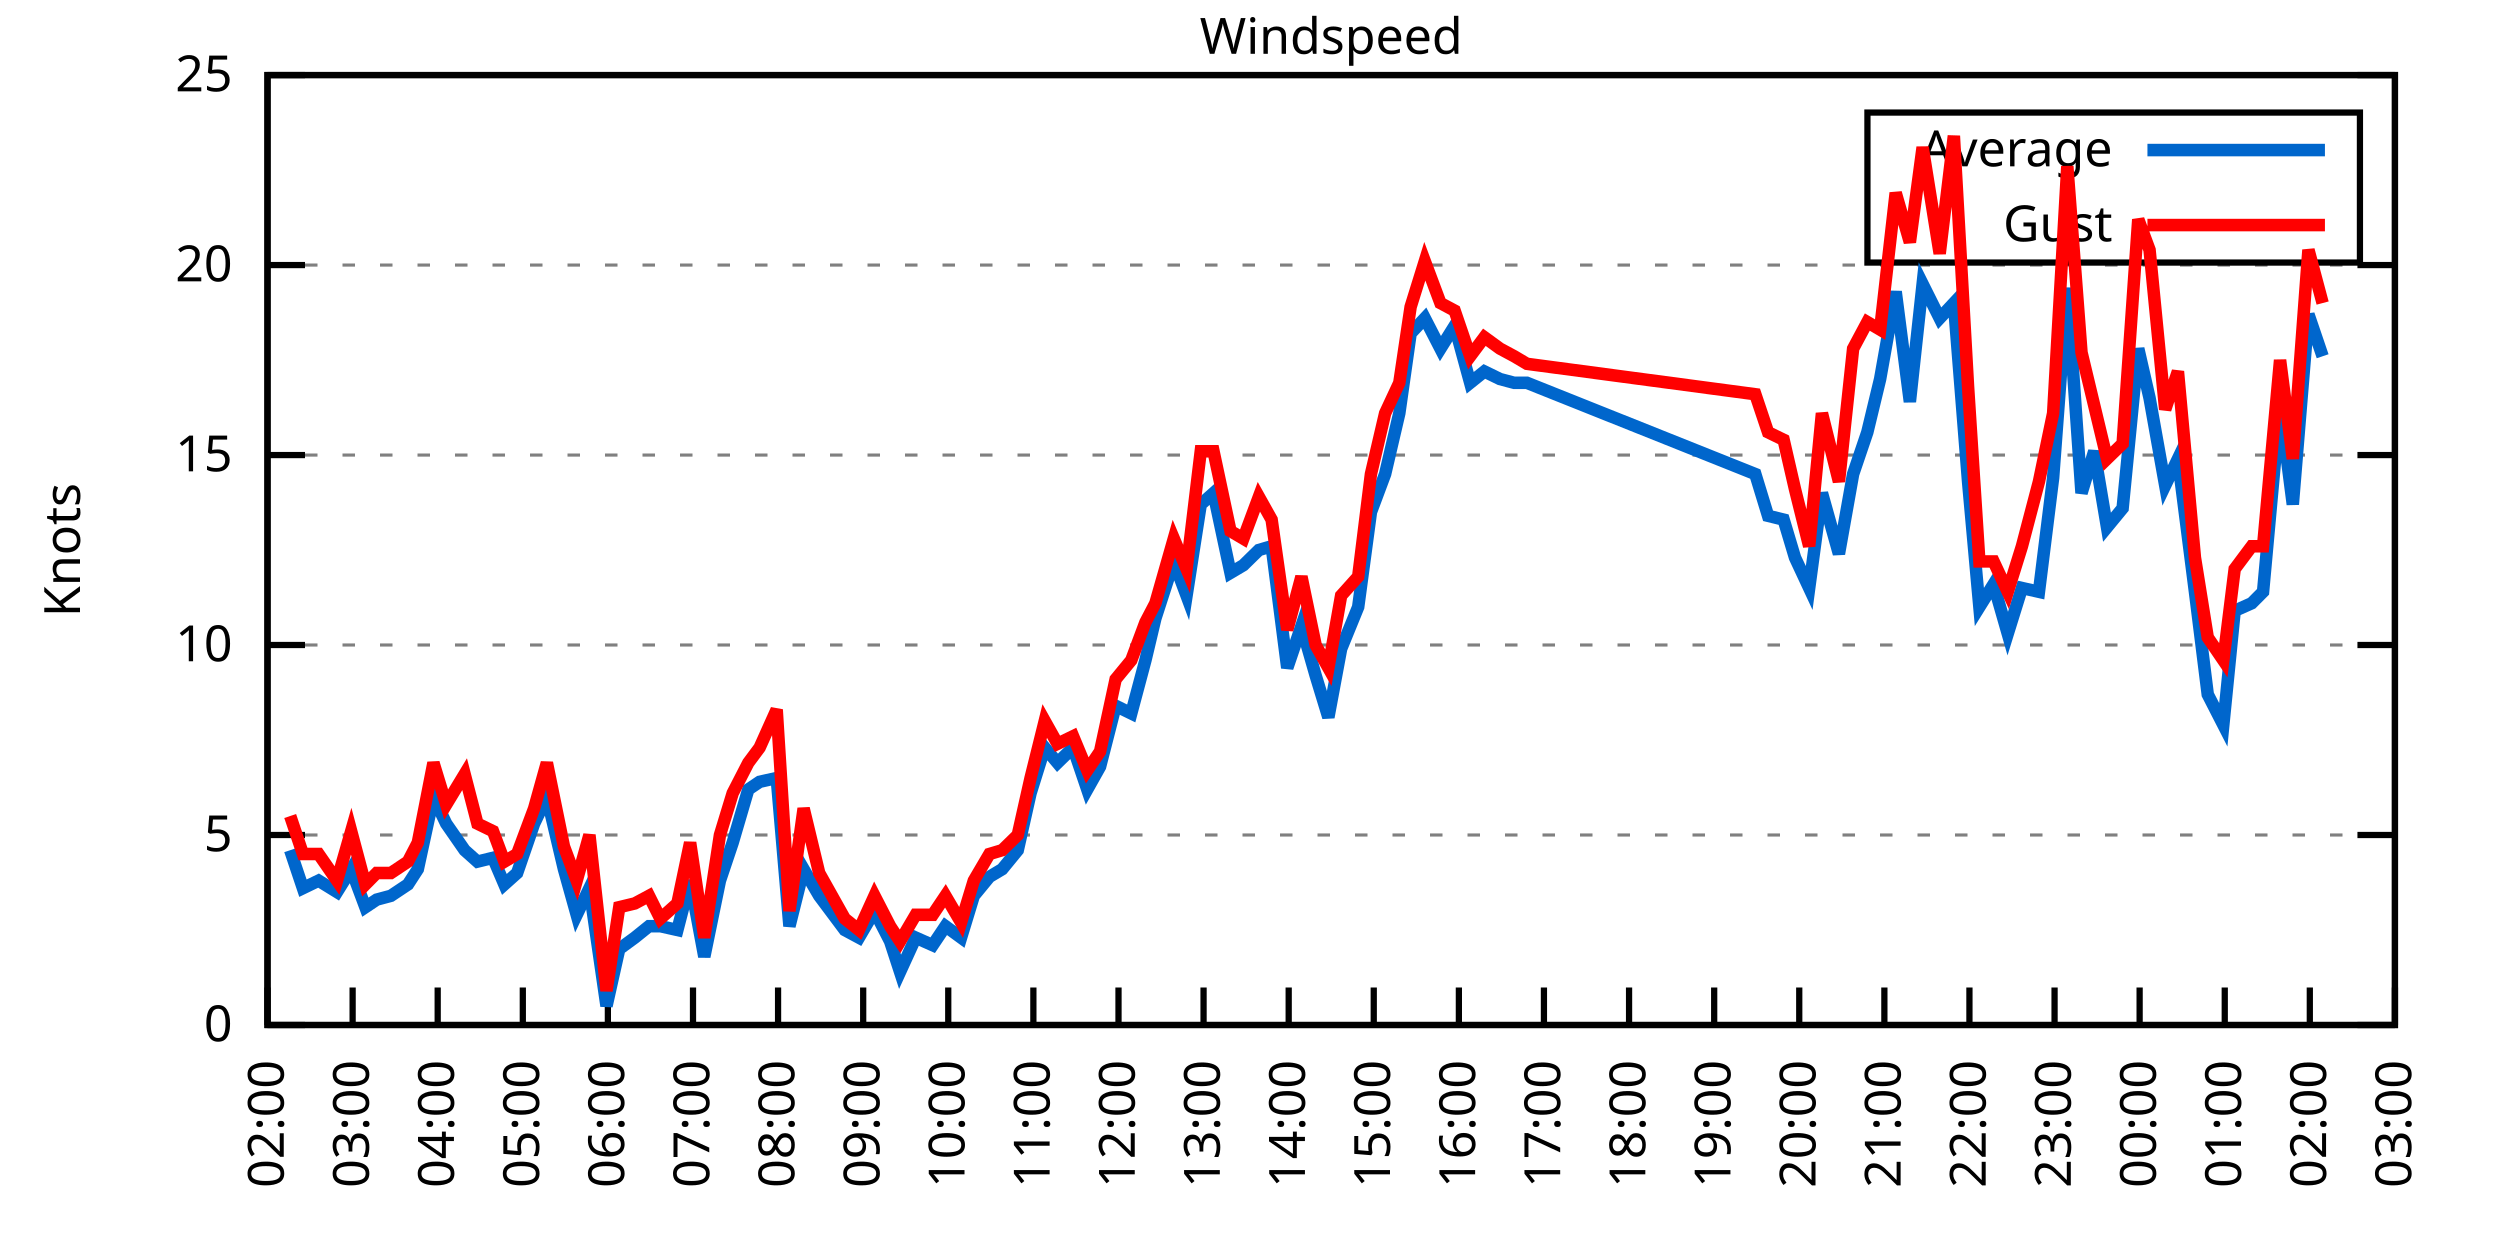
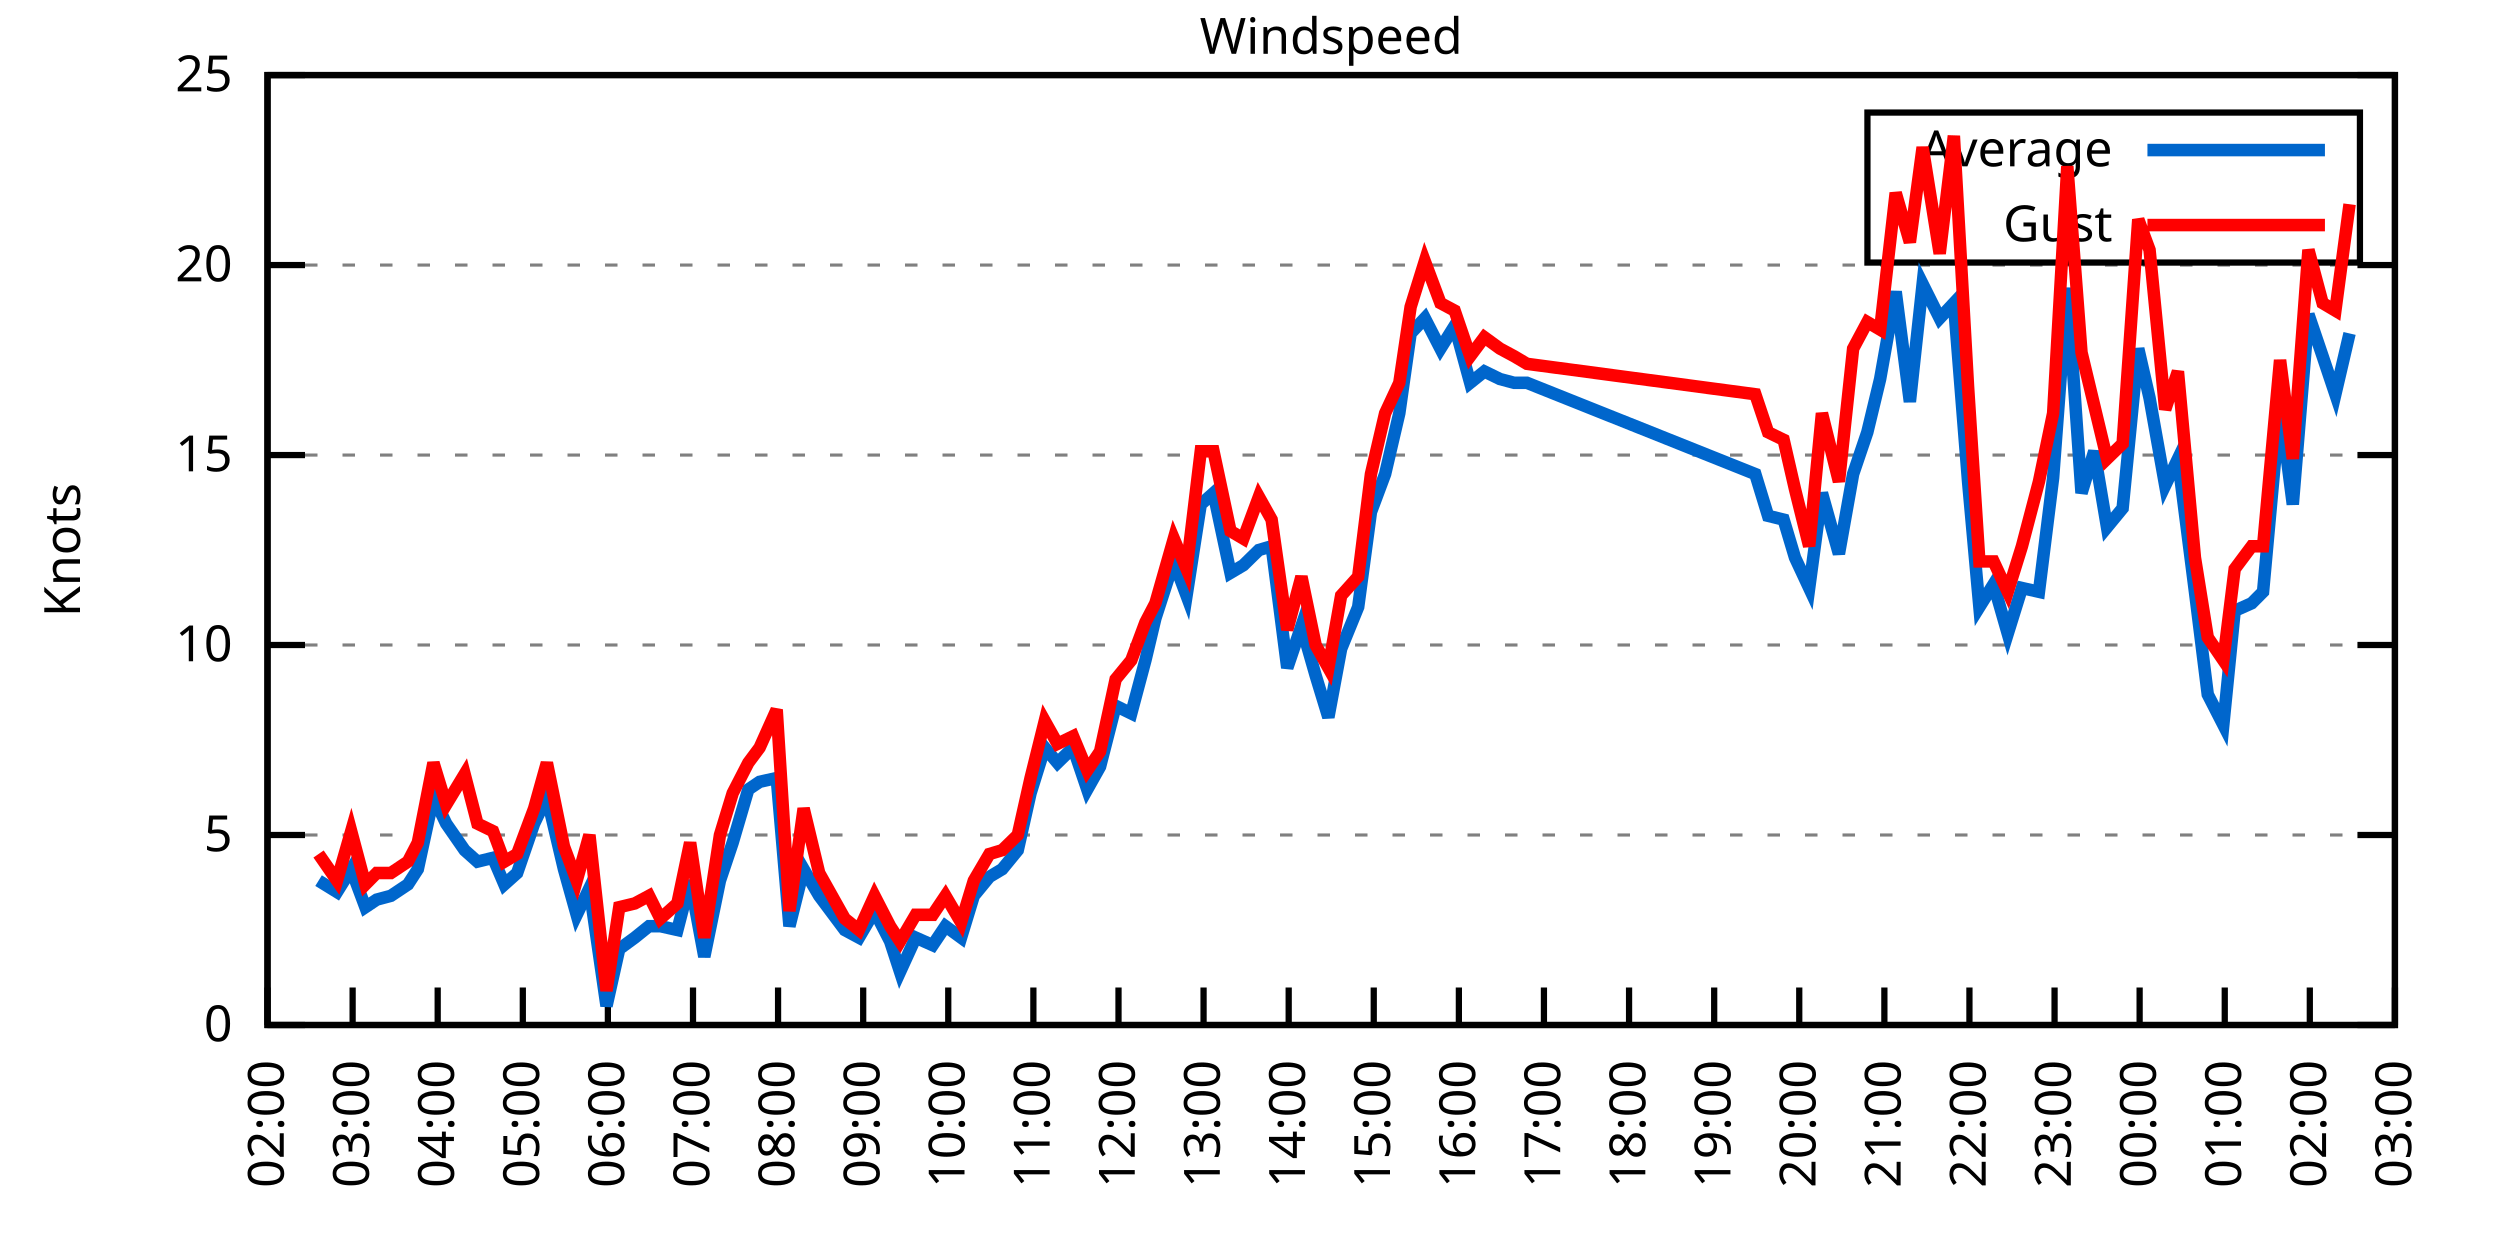
<svg xmlns="http://www.w3.org/2000/svg" xmlns:xlink="http://www.w3.org/1999/xlink" width="400" height="200" viewBox="0 0 400 200">
  <g id="gnuplot_canvas">
    <rect x="0" y="0" width="400" height="200" fill="none" />
    <defs>
      <circle id="gpDot" r="0.5" stroke-width="0.5" stroke="currentColor" />
      <path id="gpPt0" stroke-width="0.333" stroke="currentColor" d="M-1,0 h2 M0,-1 v2" />
      <path id="gpPt1" stroke-width="0.333" stroke="currentColor" d="M-1,-1 L1,1 M1,-1 L-1,1" />
      <path id="gpPt2" stroke-width="0.333" stroke="currentColor" d="M-1,0 L1,0 M0,-1 L0,1 M-1,-1 L1,1 M-1,1 L1,-1" />
      <rect id="gpPt3" stroke-width="0.333" stroke="currentColor" x="-1" y="-1" width="2" height="2" />
      <rect id="gpPt4" stroke-width="0.333" stroke="currentColor" fill="currentColor" x="-1" y="-1" width="2" height="2" />
      <circle id="gpPt5" stroke-width="0.333" stroke="currentColor" cx="0" cy="0" r="1" />
      <use xlink:href="#gpPt5" id="gpPt6" fill="currentColor" stroke="none" />
      <path id="gpPt7" stroke-width="0.333" stroke="currentColor" d="M0,-1.33 L-1.33,0.67 L1.33,0.67 z" />
      <use xlink:href="#gpPt7" id="gpPt8" fill="currentColor" stroke="none" />
      <use xlink:href="#gpPt7" id="gpPt9" stroke="currentColor" transform="rotate(180)" />
      <use xlink:href="#gpPt9" id="gpPt10" fill="currentColor" stroke="none" />
      <use xlink:href="#gpPt3" id="gpPt11" stroke="currentColor" transform="rotate(45)" />
      <use xlink:href="#gpPt11" id="gpPt12" fill="currentColor" stroke="none" />
      <path id="gpPt13" stroke-width="0.333" stroke="currentColor" d="M0,1.330 L1.265,0.411 L0.782,-1.067 L-0.782,-1.076 L-1.265,0.411 z" />
      <use xlink:href="#gpPt13" id="gpPt14" fill="currentColor" stroke="none" />
      <filter id="textbox" filterUnits="objectBoundingBox" x="0" y="0" height="1" width="1">
        <feFlood flood-color="white" flood-opacity="1" result="bgnd" />
        <feComposite in="SourceGraphic" in2="bgnd" operator="atop" />
      </filter>
      <filter id="greybox" filterUnits="objectBoundingBox" x="0" y="0" height="1" width="1">
        <feFlood flood-color="lightgrey" flood-opacity="1" result="grey" />
        <feComposite in="SourceGraphic" in2="grey" operator="atop" />
      </filter>
    </defs>
    <g fill="none" color="white" stroke="currentColor" stroke-width="1.00" stroke-linecap="butt" stroke-linejoin="miter">
</g>
    <g fill="none" color="black" stroke="currentColor" stroke-width="1.00" stroke-linecap="butt" stroke-linejoin="miter">
      <g stroke="none" shape-rendering="crispEdges">
        <polygon fill="rgb(255, 255, 255)" points="42.80,164.00 383.18,164.00 383.18,12.02 42.80,12.02 " />
      </g>
    </g>
    <g fill="none" color="black" stroke="currentColor" stroke-width="1.00" stroke-linecap="butt" stroke-linejoin="miter">
</g>
    <g fill="none" color="black" stroke="black" stroke-width="0.50" stroke-linecap="butt" stroke-linejoin="miter">
</g>
    <g fill="none" color="gray" stroke="currentColor" stroke-width="0.50" stroke-linecap="butt" stroke-linejoin="miter">
      <path stroke="gray" stroke-dasharray="2,4" class="gridline" d="M42.80,164.00 L383.19,164.00  " />
    </g>
    <g fill="none" color="gray" stroke="gray" stroke-width="1.00" stroke-linecap="butt" stroke-linejoin="miter">
</g>
    <g fill="none" color="black" stroke="currentColor" stroke-width="1.00" stroke-linecap="butt" stroke-linejoin="miter">
      <path stroke="black" d="M42.80,164.00 L48.80,164.00 M383.19,164.00 L377.19,164.00  " />
      <g transform="translate(37.20,166.60)" stroke="none" fill="black" font-family="Sans" font-size="8.00" text-anchor="end">
        <text>
          <tspan font-family="Sans"> 0</tspan>
        </text>
      </g>
    </g>
    <g fill="none" color="black" stroke="currentColor" stroke-width="1.00" stroke-linecap="butt" stroke-linejoin="miter">
</g>
    <g fill="none" color="black" stroke="black" stroke-width="0.50" stroke-linecap="butt" stroke-linejoin="miter">
</g>
    <g fill="none" color="gray" stroke="currentColor" stroke-width="0.50" stroke-linecap="butt" stroke-linejoin="miter">
      <path stroke="gray" stroke-dasharray="2,4" class="gridline" d="M42.80,133.60 L383.19,133.60  " />
    </g>
    <g fill="none" color="gray" stroke="gray" stroke-width="1.00" stroke-linecap="butt" stroke-linejoin="miter">
</g>
    <g fill="none" color="black" stroke="currentColor" stroke-width="1.00" stroke-linecap="butt" stroke-linejoin="miter">
      <path stroke="black" d="M42.80,133.60 L48.80,133.60 M383.19,133.60 L377.19,133.60  " />
      <g transform="translate(37.20,136.20)" stroke="none" fill="black" font-family="Sans" font-size="8.00" text-anchor="end">
        <text>
          <tspan font-family="Sans"> 5</tspan>
        </text>
      </g>
    </g>
    <g fill="none" color="black" stroke="currentColor" stroke-width="1.00" stroke-linecap="butt" stroke-linejoin="miter">
</g>
    <g fill="none" color="black" stroke="black" stroke-width="0.50" stroke-linecap="butt" stroke-linejoin="miter">
</g>
    <g fill="none" color="gray" stroke="currentColor" stroke-width="0.50" stroke-linecap="butt" stroke-linejoin="miter">
      <path stroke="gray" stroke-dasharray="2,4" class="gridline" d="M42.80,103.20 L383.19,103.20  " />
    </g>
    <g fill="none" color="gray" stroke="gray" stroke-width="1.00" stroke-linecap="butt" stroke-linejoin="miter">
</g>
    <g fill="none" color="black" stroke="currentColor" stroke-width="1.00" stroke-linecap="butt" stroke-linejoin="miter">
      <path stroke="black" d="M42.80,103.20 L48.80,103.20 M383.19,103.20 L377.19,103.20  " />
      <g transform="translate(37.20,105.80)" stroke="none" fill="black" font-family="Sans" font-size="8.00" text-anchor="end">
        <text>
          <tspan font-family="Sans"> 10</tspan>
        </text>
      </g>
    </g>
    <g fill="none" color="black" stroke="currentColor" stroke-width="1.00" stroke-linecap="butt" stroke-linejoin="miter">
</g>
    <g fill="none" color="black" stroke="black" stroke-width="0.50" stroke-linecap="butt" stroke-linejoin="miter">
</g>
    <g fill="none" color="gray" stroke="currentColor" stroke-width="0.50" stroke-linecap="butt" stroke-linejoin="miter">
      <path stroke="gray" stroke-dasharray="2,4" class="gridline" d="M42.80,72.81 L383.19,72.81  " />
    </g>
    <g fill="none" color="gray" stroke="gray" stroke-width="1.00" stroke-linecap="butt" stroke-linejoin="miter">
</g>
    <g fill="none" color="black" stroke="currentColor" stroke-width="1.00" stroke-linecap="butt" stroke-linejoin="miter">
      <path stroke="black" d="M42.80,72.81 L48.80,72.81 M383.19,72.81 L377.19,72.81  " />
      <g transform="translate(37.20,75.41)" stroke="none" fill="black" font-family="Sans" font-size="8.00" text-anchor="end">
        <text>
          <tspan font-family="Sans"> 15</tspan>
        </text>
      </g>
    </g>
    <g fill="none" color="black" stroke="currentColor" stroke-width="1.00" stroke-linecap="butt" stroke-linejoin="miter">
</g>
    <g fill="none" color="black" stroke="black" stroke-width="0.50" stroke-linecap="butt" stroke-linejoin="miter">
</g>
    <g fill="none" color="gray" stroke="currentColor" stroke-width="0.50" stroke-linecap="butt" stroke-linejoin="miter">
      <path stroke="gray" stroke-dasharray="2,4" class="gridline" d="M42.80,42.41 L383.19,42.41  " />
    </g>
    <g fill="none" color="gray" stroke="gray" stroke-width="1.00" stroke-linecap="butt" stroke-linejoin="miter">
</g>
    <g fill="none" color="black" stroke="currentColor" stroke-width="1.00" stroke-linecap="butt" stroke-linejoin="miter">
      <path stroke="black" d="M42.80,42.41 L48.80,42.41 M383.19,42.41 L377.19,42.41  " />
      <g transform="translate(37.20,45.01)" stroke="none" fill="black" font-family="Sans" font-size="8.00" text-anchor="end">
        <text>
          <tspan font-family="Sans"> 20</tspan>
        </text>
      </g>
    </g>
    <g fill="none" color="black" stroke="currentColor" stroke-width="1.00" stroke-linecap="butt" stroke-linejoin="miter">
</g>
    <g fill="none" color="black" stroke="black" stroke-width="0.50" stroke-linecap="butt" stroke-linejoin="miter">
</g>
    <g fill="none" color="gray" stroke="currentColor" stroke-width="0.50" stroke-linecap="butt" stroke-linejoin="miter">
      <path stroke="gray" stroke-dasharray="2,4" class="gridline" d="M42.80,12.01 L383.19,12.01  " />
    </g>
    <g fill="none" color="gray" stroke="gray" stroke-width="1.00" stroke-linecap="butt" stroke-linejoin="miter">
</g>
    <g fill="none" color="black" stroke="currentColor" stroke-width="1.00" stroke-linecap="butt" stroke-linejoin="miter">
      <path stroke="black" d="M42.80,12.01 L48.80,12.01 M383.19,12.01 L377.19,12.01  " />
      <g transform="translate(37.20,14.61)" stroke="none" fill="black" font-family="Sans" font-size="8.00" text-anchor="end">
        <text>
          <tspan font-family="Sans"> 25</tspan>
        </text>
      </g>
    </g>
    <g fill="none" color="black" stroke="currentColor" stroke-width="1.00" stroke-linecap="butt" stroke-linejoin="miter">
      <path stroke="black" d="M42.80,164.00 L42.80,158.00  " />
      <g transform="translate(45.40,169.60) rotate(270.00)" stroke="none" fill="black" font-family="Sans" font-size="8.00" text-anchor="end">
        <text>
          <tspan font-family="Sans">02:00</tspan>
        </text>
      </g>
    </g>
    <g fill="none" color="black" stroke="currentColor" stroke-width="1.00" stroke-linecap="butt" stroke-linejoin="miter">
      <path stroke="black" d="M56.42,164.00 L56.42,158.00  " />
      <g transform="translate(59.02,169.60) rotate(270.00)" stroke="none" fill="black" font-family="Sans" font-size="8.00" text-anchor="end">
        <text>
          <tspan font-family="Sans">03:00</tspan>
        </text>
      </g>
    </g>
    <g fill="none" color="black" stroke="currentColor" stroke-width="1.00" stroke-linecap="butt" stroke-linejoin="miter">
      <path stroke="black" d="M70.03,164.00 L70.03,158.00  " />
      <g transform="translate(72.63,169.60) rotate(270.00)" stroke="none" fill="black" font-family="Sans" font-size="8.00" text-anchor="end">
        <text>
          <tspan font-family="Sans">04:00</tspan>
        </text>
      </g>
    </g>
    <g fill="none" color="black" stroke="currentColor" stroke-width="1.00" stroke-linecap="butt" stroke-linejoin="miter">
      <path stroke="black" d="M83.65,164.00 L83.65,158.00  " />
      <g transform="translate(86.25,169.60) rotate(270.00)" stroke="none" fill="black" font-family="Sans" font-size="8.00" text-anchor="end">
        <text>
          <tspan font-family="Sans">05:00</tspan>
        </text>
      </g>
    </g>
    <g fill="none" color="black" stroke="currentColor" stroke-width="1.00" stroke-linecap="butt" stroke-linejoin="miter">
      <path stroke="black" d="M97.26,164.00 L97.26,158.00  " />
      <g transform="translate(99.86,169.60) rotate(270.00)" stroke="none" fill="black" font-family="Sans" font-size="8.00" text-anchor="end">
        <text>
          <tspan font-family="Sans">06:00</tspan>
        </text>
      </g>
    </g>
    <g fill="none" color="black" stroke="currentColor" stroke-width="1.00" stroke-linecap="butt" stroke-linejoin="miter">
      <path stroke="black" d="M110.88,164.00 L110.88,158.00  " />
      <g transform="translate(113.48,169.60) rotate(270.00)" stroke="none" fill="black" font-family="Sans" font-size="8.00" text-anchor="end">
        <text>
          <tspan font-family="Sans">07:00</tspan>
        </text>
      </g>
    </g>
    <g fill="none" color="black" stroke="currentColor" stroke-width="1.00" stroke-linecap="butt" stroke-linejoin="miter">
      <path stroke="black" d="M124.49,164.00 L124.49,158.00  " />
      <g transform="translate(127.09,169.60) rotate(270.00)" stroke="none" fill="black" font-family="Sans" font-size="8.00" text-anchor="end">
        <text>
          <tspan font-family="Sans">08:00</tspan>
        </text>
      </g>
    </g>
    <g fill="none" color="black" stroke="currentColor" stroke-width="1.00" stroke-linecap="butt" stroke-linejoin="miter">
      <path stroke="black" d="M138.11,164.00 L138.11,158.00  " />
      <g transform="translate(140.71,169.60) rotate(270.00)" stroke="none" fill="black" font-family="Sans" font-size="8.00" text-anchor="end">
        <text>
          <tspan font-family="Sans">09:00</tspan>
        </text>
      </g>
    </g>
    <g fill="none" color="black" stroke="currentColor" stroke-width="1.00" stroke-linecap="butt" stroke-linejoin="miter">
      <path stroke="black" d="M151.72,164.00 L151.72,158.00  " />
      <g transform="translate(154.32,169.60) rotate(270.00)" stroke="none" fill="black" font-family="Sans" font-size="8.00" text-anchor="end">
        <text>
          <tspan font-family="Sans">10:00</tspan>
        </text>
      </g>
    </g>
    <g fill="none" color="black" stroke="currentColor" stroke-width="1.00" stroke-linecap="butt" stroke-linejoin="miter">
      <path stroke="black" d="M165.34,164.00 L165.34,158.00  " />
      <g transform="translate(167.94,169.60) rotate(270.00)" stroke="none" fill="black" font-family="Sans" font-size="8.00" text-anchor="end">
        <text>
          <tspan font-family="Sans">11:00</tspan>
        </text>
      </g>
    </g>
    <g fill="none" color="black" stroke="currentColor" stroke-width="1.00" stroke-linecap="butt" stroke-linejoin="miter">
      <path stroke="black" d="M178.96,164.00 L178.96,158.00  " />
      <g transform="translate(181.56,169.60) rotate(270.00)" stroke="none" fill="black" font-family="Sans" font-size="8.00" text-anchor="end">
        <text>
          <tspan font-family="Sans">12:00</tspan>
        </text>
      </g>
    </g>
    <g fill="none" color="black" stroke="currentColor" stroke-width="1.00" stroke-linecap="butt" stroke-linejoin="miter">
      <path stroke="black" d="M192.57,164.00 L192.57,158.00  " />
      <g transform="translate(195.17,169.60) rotate(270.00)" stroke="none" fill="black" font-family="Sans" font-size="8.00" text-anchor="end">
        <text>
          <tspan font-family="Sans">13:00</tspan>
        </text>
      </g>
    </g>
    <g fill="none" color="black" stroke="currentColor" stroke-width="1.00" stroke-linecap="butt" stroke-linejoin="miter">
      <path stroke="black" d="M206.19,164.00 L206.19,158.00  " />
      <g transform="translate(208.79,169.60) rotate(270.00)" stroke="none" fill="black" font-family="Sans" font-size="8.00" text-anchor="end">
        <text>
          <tspan font-family="Sans">14:00</tspan>
        </text>
      </g>
    </g>
    <g fill="none" color="black" stroke="currentColor" stroke-width="1.00" stroke-linecap="butt" stroke-linejoin="miter">
      <path stroke="black" d="M219.80,164.00 L219.80,158.00  " />
      <g transform="translate(222.40,169.60) rotate(270.00)" stroke="none" fill="black" font-family="Sans" font-size="8.00" text-anchor="end">
        <text>
          <tspan font-family="Sans">15:00</tspan>
        </text>
      </g>
    </g>
    <g fill="none" color="black" stroke="currentColor" stroke-width="1.00" stroke-linecap="butt" stroke-linejoin="miter">
      <path stroke="black" d="M233.42,164.00 L233.42,158.00  " />
      <g transform="translate(236.02,169.60) rotate(270.00)" stroke="none" fill="black" font-family="Sans" font-size="8.00" text-anchor="end">
        <text>
          <tspan font-family="Sans">16:00</tspan>
        </text>
      </g>
    </g>
    <g fill="none" color="black" stroke="currentColor" stroke-width="1.00" stroke-linecap="butt" stroke-linejoin="miter">
      <path stroke="black" d="M247.03,164.00 L247.03,158.00  " />
      <g transform="translate(249.63,169.60) rotate(270.00)" stroke="none" fill="black" font-family="Sans" font-size="8.00" text-anchor="end">
        <text>
          <tspan font-family="Sans">17:00</tspan>
        </text>
      </g>
    </g>
    <g fill="none" color="black" stroke="currentColor" stroke-width="1.00" stroke-linecap="butt" stroke-linejoin="miter">
      <path stroke="black" d="M260.65,164.00 L260.65,158.00  " />
      <g transform="translate(263.25,169.60) rotate(270.00)" stroke="none" fill="black" font-family="Sans" font-size="8.00" text-anchor="end">
        <text>
          <tspan font-family="Sans">18:00</tspan>
        </text>
      </g>
    </g>
    <g fill="none" color="black" stroke="currentColor" stroke-width="1.00" stroke-linecap="butt" stroke-linejoin="miter">
      <path stroke="black" d="M274.27,164.00 L274.27,158.00  " />
      <g transform="translate(276.87,169.60) rotate(270.00)" stroke="none" fill="black" font-family="Sans" font-size="8.00" text-anchor="end">
        <text>
          <tspan font-family="Sans">19:00</tspan>
        </text>
      </g>
    </g>
    <g fill="none" color="black" stroke="currentColor" stroke-width="1.00" stroke-linecap="butt" stroke-linejoin="miter">
      <path stroke="black" d="M287.88,164.00 L287.88,158.00  " />
      <g transform="translate(290.48,169.60) rotate(270.00)" stroke="none" fill="black" font-family="Sans" font-size="8.00" text-anchor="end">
        <text>
          <tspan font-family="Sans">20:00</tspan>
        </text>
      </g>
    </g>
    <g fill="none" color="black" stroke="currentColor" stroke-width="1.00" stroke-linecap="butt" stroke-linejoin="miter">
      <path stroke="black" d="M301.50,164.00 L301.50,158.00  " />
      <g transform="translate(304.10,169.60) rotate(270.00)" stroke="none" fill="black" font-family="Sans" font-size="8.00" text-anchor="end">
        <text>
          <tspan font-family="Sans">21:00</tspan>
        </text>
      </g>
    </g>
    <g fill="none" color="black" stroke="currentColor" stroke-width="1.00" stroke-linecap="butt" stroke-linejoin="miter">
      <path stroke="black" d="M315.11,164.00 L315.11,158.00  " />
      <g transform="translate(317.71,169.60) rotate(270.00)" stroke="none" fill="black" font-family="Sans" font-size="8.00" text-anchor="end">
        <text>
          <tspan font-family="Sans">22:00</tspan>
        </text>
      </g>
    </g>
    <g fill="none" color="black" stroke="currentColor" stroke-width="1.00" stroke-linecap="butt" stroke-linejoin="miter">
      <path stroke="black" d="M328.73,164.00 L328.73,158.00  " />
      <g transform="translate(331.33,169.60) rotate(270.00)" stroke="none" fill="black" font-family="Sans" font-size="8.00" text-anchor="end">
        <text>
          <tspan font-family="Sans">23:00</tspan>
        </text>
      </g>
    </g>
    <g fill="none" color="black" stroke="currentColor" stroke-width="1.00" stroke-linecap="butt" stroke-linejoin="miter">
      <path stroke="black" d="M342.34,164.00 L342.34,158.00  " />
      <g transform="translate(344.94,169.60) rotate(270.00)" stroke="none" fill="black" font-family="Sans" font-size="8.00" text-anchor="end">
        <text>
          <tspan font-family="Sans">00:00</tspan>
        </text>
      </g>
    </g>
    <g fill="none" color="black" stroke="currentColor" stroke-width="1.00" stroke-linecap="butt" stroke-linejoin="miter">
      <path stroke="black" d="M355.96,164.00 L355.96,158.00  " />
      <g transform="translate(358.56,169.60) rotate(270.00)" stroke="none" fill="black" font-family="Sans" font-size="8.00" text-anchor="end">
        <text>
          <tspan font-family="Sans">01:00</tspan>
        </text>
      </g>
    </g>
    <g fill="none" color="black" stroke="currentColor" stroke-width="1.00" stroke-linecap="butt" stroke-linejoin="miter">
      <path stroke="black" d="M369.57,164.00 L369.57,158.00  " />
      <g transform="translate(372.17,169.60) rotate(270.00)" stroke="none" fill="black" font-family="Sans" font-size="8.00" text-anchor="end">
        <text>
          <tspan font-family="Sans">02:00</tspan>
        </text>
      </g>
    </g>
    <g fill="none" color="black" stroke="currentColor" stroke-width="1.00" stroke-linecap="butt" stroke-linejoin="miter">
      <path stroke="black" d="M383.19,164.00 L383.19,158.00  " />
      <g transform="translate(385.79,169.60) rotate(270.00)" stroke="none" fill="black" font-family="Sans" font-size="8.00" text-anchor="end">
        <text>
          <tspan font-family="Sans">03:00</tspan>
        </text>
      </g>
    </g>
    <g fill="none" color="black" stroke="currentColor" stroke-width="1.00" stroke-linecap="butt" stroke-linejoin="miter">
</g>
    <g fill="none" color="black" stroke="currentColor" stroke-width="1.00" stroke-linecap="butt" stroke-linejoin="miter">
      <path stroke="black" d="M42.80,12.01 L42.80,164.00 L383.19,164.00 L383.19,12.01 L42.80,12.01 Z  " />
    </g>
    <g fill="none" color="black" stroke="currentColor" stroke-width="1.00" stroke-linecap="butt" stroke-linejoin="miter">
</g>
    <g fill="none" color="black" stroke="currentColor" stroke-width="1.00" stroke-linecap="butt" stroke-linejoin="miter">
      <path stroke="black" d="M298.79,42.01 L298.79,18.01 L377.59,18.01 L377.59,42.01 L298.79,42.01 Z  " />
    </g>
    <g id="Windspeed_plot_1">
      <g fill="none" color="white" stroke="black" stroke-width="2.00" stroke-linecap="butt" stroke-linejoin="miter">
</g>
      <g fill="none" color="black" stroke="currentColor" stroke-width="2.00" stroke-linecap="butt" stroke-linejoin="miter">
        <g transform="translate(337.99,26.61)" stroke="none" fill="black" font-family="Sans" font-size="8.00" text-anchor="end">
          <text>
            <tspan font-family="Sans">Average</tspan>
          </text>
        </g>
      </g>
      <g fill="none" color="black" stroke="currentColor" stroke-width="2.00" stroke-linecap="butt" stroke-linejoin="miter">
-         <path stroke="rgb(  0, 102, 204)" d="M343.59,24.01 L371.99,24.01 M46.43,136.03 L48.47,142.11 L50.97,140.90 L53.92,142.72 L56.19,139.07 L58.46,145.15   L60.27,143.94 L62.54,143.33 L65.27,141.51 L66.85,139.07 L69.35,127.52 L71.39,131.78 L74.34,136.03 L76.39,137.86   L78.88,137.25 L80.70,141.51 L82.74,139.68 L85.46,131.78 L87.50,127.52 L90.23,139.07 L92.27,146.37 L94.31,142.11   L97.04,160.96 L99.08,151.84 L101.57,150.02 L103.84,148.19 L105.66,148.19 L108.38,148.80 L110.42,140.90 L112.69,153.06   L115.19,140.90 L117.23,134.82 L119.73,126.31 L121.54,125.09 L124.27,124.48 L126.31,148.19 L128.58,139.07 L131.07,143.33   L135.16,148.80 L137.43,150.02 L139.92,145.76 L142.42,150.62 L144.01,155.49 L146.51,150.02 L149.23,151.23 L151.27,148.19   L153.77,150.02 L155.81,143.33 L158.31,140.29 L160.35,139.07 L162.84,136.03 L164.89,126.91 L167.16,119.62 L169.20,122.05   L171.69,119.62 L173.96,126.31 L176.01,122.66 L178.50,112.93 L181.00,114.15 L183.27,105.64 L184.86,98.95 L187.81,89.83   L189.85,95.30 L192.12,80.71 L194.16,78.89 L196.88,91.65 L198.93,90.44 L201.42,88.00 L203.46,87.40 L205.96,106.85   L208.23,100.16 L210.50,108.07 L212.54,114.76 L214.58,103.81 L217.31,97.12 L219.35,81.93 L221.62,75.85 L223.89,66.12   L225.70,53.35 L227.97,50.92 L230.47,55.78 L232.74,52.14 L235.23,61.25 L237.50,59.43 L240.00,60.65 L242.27,61.25   L244.31,61.25 L280.85,75.85 L282.89,82.53 L285.38,83.14 L287.20,89.22 L289.47,94.08 L291.51,78.89 L294.23,88.61   L296.50,75.85 L298.77,69.16 L300.82,60.65 L303.31,46.66 L305.58,64.29 L307.62,45.45 L310.35,50.92 L312.62,48.49   L314.89,77.06 L316.70,97.12 L318.97,93.48 L321.24,101.38 L323.51,94.08 L326.23,94.69 L328.50,76.45 L330.77,46.06   L333.04,78.89 L335.08,72.20 L337.12,84.36 L339.62,81.32 L342.12,55.78 L343.93,63.69 L346.43,77.67 L348.47,73.41   L351.19,94.69 L353.24,111.11 L355.73,115.97 L357.55,97.73 L360.27,96.52 L362.09,94.69 L364.81,64.90 L366.85,80.71   L369.35,50.31 L371.62,57.00  " />
+         <path stroke="rgb(  0, 102, 204)" d="M343.59,24.01 L371.99,24.01 M50.97,140.90 L53.92,142.72 L56.19,139.07 L58.46,145.15 L60.27,143.94 L62.54,143.33   L65.27,141.51 L66.85,139.07 L69.35,127.52 L71.39,131.78 L74.34,136.03 L76.39,137.86 L78.88,137.25 L80.70,141.51   L82.74,139.68 L85.46,131.78 L87.50,127.52 L90.23,139.07 L92.27,146.37 L94.31,142.11 L97.04,160.96 L99.08,151.84   L101.57,150.02 L103.84,148.19 L105.66,148.19 L108.38,148.80 L110.42,140.90 L112.69,153.06 L115.19,140.90 L117.23,134.82   L119.73,126.31 L121.54,125.09 L124.27,124.48 L126.31,148.19 L128.58,139.07 L131.07,143.33 L135.16,148.80 L137.43,150.02   L139.92,145.76 L142.42,150.62 L144.01,155.49 L146.51,150.02 L149.23,151.23 L151.27,148.19 L153.77,150.02 L155.81,143.33   L158.31,140.29 L160.35,139.07 L162.84,136.03 L164.89,126.91 L167.16,119.62 L169.20,122.05 L171.69,119.62 L173.96,126.31   L176.01,122.66 L178.50,112.93 L181.00,114.15 L183.27,105.64 L184.86,98.95 L187.81,89.83 L189.85,95.30 L192.12,80.71   L194.16,78.89 L196.88,91.65 L198.93,90.44 L201.42,88.00 L203.46,87.40 L205.96,106.85 L208.23,100.16 L210.50,108.07   L212.54,114.76 L214.58,103.81 L217.31,97.12 L219.35,81.93 L221.62,75.85 L223.89,66.12 L225.70,53.35 L227.97,50.92   L230.47,55.78 L232.74,52.14 L235.23,61.25 L237.50,59.43 L240.00,60.65 L242.27,61.25 L244.31,61.25 L280.85,75.85   L282.89,82.53 L285.38,83.14 L287.20,89.22 L289.47,94.08 L291.51,78.89 L294.23,88.61 L296.50,75.85 L298.77,69.16   L300.82,60.65 L303.31,46.66 L305.58,64.29 L307.62,45.45 L310.35,50.92 L312.62,48.49 L314.89,77.06 L316.70,97.12   L318.97,93.48 L321.24,101.38 L323.51,94.08 L326.23,94.69 L328.50,76.45 L330.77,46.06 L333.04,78.89 L335.08,72.20   L337.12,84.36 L339.62,81.32 L342.12,55.78 L343.93,63.69 L346.43,77.67 L348.47,73.41 L351.19,94.69 L353.24,111.11   L355.73,115.97 L357.55,97.73 L360.27,96.52 L362.09,94.69 L364.81,64.90 L366.85,80.71 L369.35,50.31 L371.62,57.00   L373.66,63.08 L375.93,53.35  " />
      </g>
    </g>
    <g id="Windspeed_plot_2">
      <g fill="none" color="black" stroke="currentColor" stroke-width="2.00" stroke-linecap="butt" stroke-linejoin="miter">
        <g transform="translate(337.99,38.61)" stroke="none" fill="black" font-family="Sans" font-size="8.00" text-anchor="end">
          <text>
            <tspan font-family="Sans">Gust</tspan>
          </text>
        </g>
      </g>
      <g fill="none" color="black" stroke="currentColor" stroke-width="2.00" stroke-linecap="butt" stroke-linejoin="miter">
-         <path stroke="rgb(255,   0,   0)" d="M343.59,36.01 L371.99,36.01 M46.43,130.56 L48.47,136.64 L50.97,136.64 L53.92,140.90 L56.19,132.99 L58.46,141.51   L60.27,139.68 L62.54,139.68 L65.27,137.86 L66.85,134.82 L69.35,122.05 L71.39,128.74 L74.34,123.87 L76.39,131.78   L78.88,132.99 L80.70,137.86 L82.74,136.64 L85.46,129.35 L87.50,122.05 L90.23,135.43 L92.27,140.90 L94.31,133.60   L97.04,158.53 L99.08,145.15 L101.57,144.55 L103.84,143.33 L105.66,146.98 L108.38,144.55 L110.42,134.82 L112.69,150.02   L115.19,133.60 L117.23,126.91 L119.73,122.05 L121.54,119.62 L124.27,113.54 L126.31,145.76 L128.58,129.35 L131.07,139.68   L135.16,146.98 L137.43,148.80 L139.92,143.33 L142.42,148.19 L144.01,150.62 L146.51,146.37 L149.23,146.37 L151.27,143.33   L153.77,147.59 L155.81,140.90 L158.31,136.64 L160.35,136.03 L162.84,133.60 L164.89,124.48 L167.16,115.36 L169.20,119.01   L171.69,117.80 L173.96,123.27 L176.01,120.23 L178.50,108.68 L181.00,105.64 L183.27,99.56 L184.86,96.52 L187.81,86.18   L189.85,91.04 L192.12,72.20 L194.16,72.20 L196.88,84.97 L198.93,86.18 L201.42,79.49 L203.46,83.14 L205.96,100.77   L208.23,92.26 L210.50,103.20 L212.54,106.85 L214.58,95.30 L217.31,92.26 L219.35,75.85 L221.62,66.12 L223.89,61.25   L225.70,49.10 L227.97,41.80 L230.47,48.49 L232.74,49.70 L235.23,57.00 L237.50,53.96 L240.00,55.78 L242.27,57.00   L244.31,58.21 L280.85,63.08 L282.89,69.16 L285.38,70.37 L287.20,78.28 L289.47,87.40 L291.51,66.12 L294.23,77.06   L296.50,55.78 L298.77,51.53 L300.82,52.74 L303.31,30.86 L305.58,38.76 L307.62,23.56 L310.35,40.58 L312.62,21.74   L314.89,61.86 L316.70,89.83 L318.97,89.83 L321.24,94.69 L323.51,87.40 L326.23,77.06 L328.50,66.12 L330.77,26.60   L333.04,56.39 L335.08,64.90 L337.12,73.41 L339.62,70.98 L342.12,35.11 L343.93,39.98 L346.43,65.51 L348.47,59.43   L351.19,89.22 L353.24,101.99 L355.73,105.64 L357.55,91.04 L360.27,87.40 L362.09,87.40 L364.81,57.61 L366.85,73.41   L369.35,39.98 L371.62,48.49  " />
+         <path stroke="rgb(255,   0,   0)" d="M343.59,36.01 L371.99,36.01 M50.97,136.64 L53.92,140.90 L56.19,132.99 L58.46,141.51 L60.27,139.68 L62.54,139.68   L65.27,137.86 L66.85,134.82 L69.35,122.05 L71.39,128.74 L74.34,123.87 L76.39,131.78 L78.88,132.99 L80.70,137.86   L82.74,136.64 L85.46,129.35 L87.50,122.05 L90.23,135.43 L92.27,140.90 L94.31,133.60 L97.04,158.53 L99.08,145.15   L101.57,144.55 L103.84,143.33 L105.66,146.98 L108.38,144.55 L110.42,134.82 L112.69,150.02 L115.19,133.60 L117.23,126.91   L119.73,122.05 L121.54,119.62 L124.27,113.54 L126.31,145.76 L128.58,129.35 L131.07,139.68 L135.16,146.98 L137.43,148.80   L139.92,143.33 L142.42,148.19 L144.01,150.62 L146.51,146.37 L149.23,146.37 L151.27,143.33 L153.77,147.59 L155.81,140.90   L158.31,136.64 L160.35,136.03 L162.84,133.60 L164.89,124.48 L167.16,115.36 L169.20,119.01 L171.69,117.80 L173.96,123.27   L176.01,120.23 L178.50,108.68 L181.00,105.64 L183.27,99.56 L184.86,96.52 L187.81,86.18 L189.85,91.04 L192.12,72.20   L194.16,72.20 L196.88,84.97 L198.93,86.18 L201.42,79.49 L203.46,83.14 L205.96,100.77 L208.23,92.26 L210.50,103.20   L212.54,106.85 L214.58,95.30 L217.31,92.26 L219.35,75.85 L221.62,66.12 L223.89,61.25 L225.70,49.10 L227.97,41.80   L230.47,48.49 L232.74,49.70 L235.23,57.00 L237.50,53.96 L240.00,55.78 L242.27,57.00 L244.31,58.21 L280.85,63.08   L282.89,69.16 L285.38,70.37 L287.20,78.28 L289.47,87.40 L291.51,66.12 L294.23,77.06 L296.50,55.78 L298.77,51.53   L300.82,52.74 L303.31,30.86 L305.58,38.76 L307.62,23.56 L310.35,40.58 L312.62,21.74 L314.89,61.86 L316.70,89.83   L318.97,89.83 L321.24,94.69 L323.51,87.40 L326.23,77.06 L328.50,66.12 L330.77,26.60 L333.04,56.39 L335.08,64.90   L337.12,73.41 L339.62,70.98 L342.12,35.11 L343.93,39.98 L346.43,65.51 L348.47,59.43 L351.19,89.22 L353.24,101.99   L355.73,105.64 L357.55,91.04 L360.27,87.40 L362.09,87.40 L364.81,57.61 L366.85,73.41 L369.35,39.98 L371.62,48.49   L373.66,49.70 L375.93,32.68  " />
      </g>
    </g>
    <g fill="none" color="black" stroke="currentColor" stroke-width="2.00" stroke-linecap="butt" stroke-linejoin="miter">
</g>
    <g fill="none" color="black" stroke="black" stroke-width="1.00" stroke-linecap="butt" stroke-linejoin="miter">
</g>
    <g fill="none" color="black" stroke="currentColor" stroke-width="1.00" stroke-linecap="butt" stroke-linejoin="miter">
      <path stroke="black" d="M42.80,12.01 L42.80,164.00 L383.19,164.00 L383.19,12.01 L42.80,12.01 Z  " />
      <g transform="translate(12.80,88.01) rotate(270.00)" stroke="none" fill="black" font-family="Sans" font-size="8.00" text-anchor="middle">
        <text>
          <tspan font-family="Sans">Knots</tspan>
        </text>
      </g>
    </g>
    <g fill="none" color="black" stroke="currentColor" stroke-width="1.00" stroke-linecap="butt" stroke-linejoin="miter">
</g>
    <g fill="none" color="black" stroke="currentColor" stroke-width="1.00" stroke-linecap="butt" stroke-linejoin="miter">
      <g transform="translate(212.99,8.61)" stroke="none" fill="black" font-family="Sans" font-size="8.00" text-anchor="middle">
        <text>
          <tspan font-family="Sans">Windspeed</tspan>
        </text>
      </g>
    </g>
    <g fill="none" color="black" stroke="currentColor" stroke-width="1.00" stroke-linecap="butt" stroke-linejoin="miter">
</g>
  </g>
</svg>
